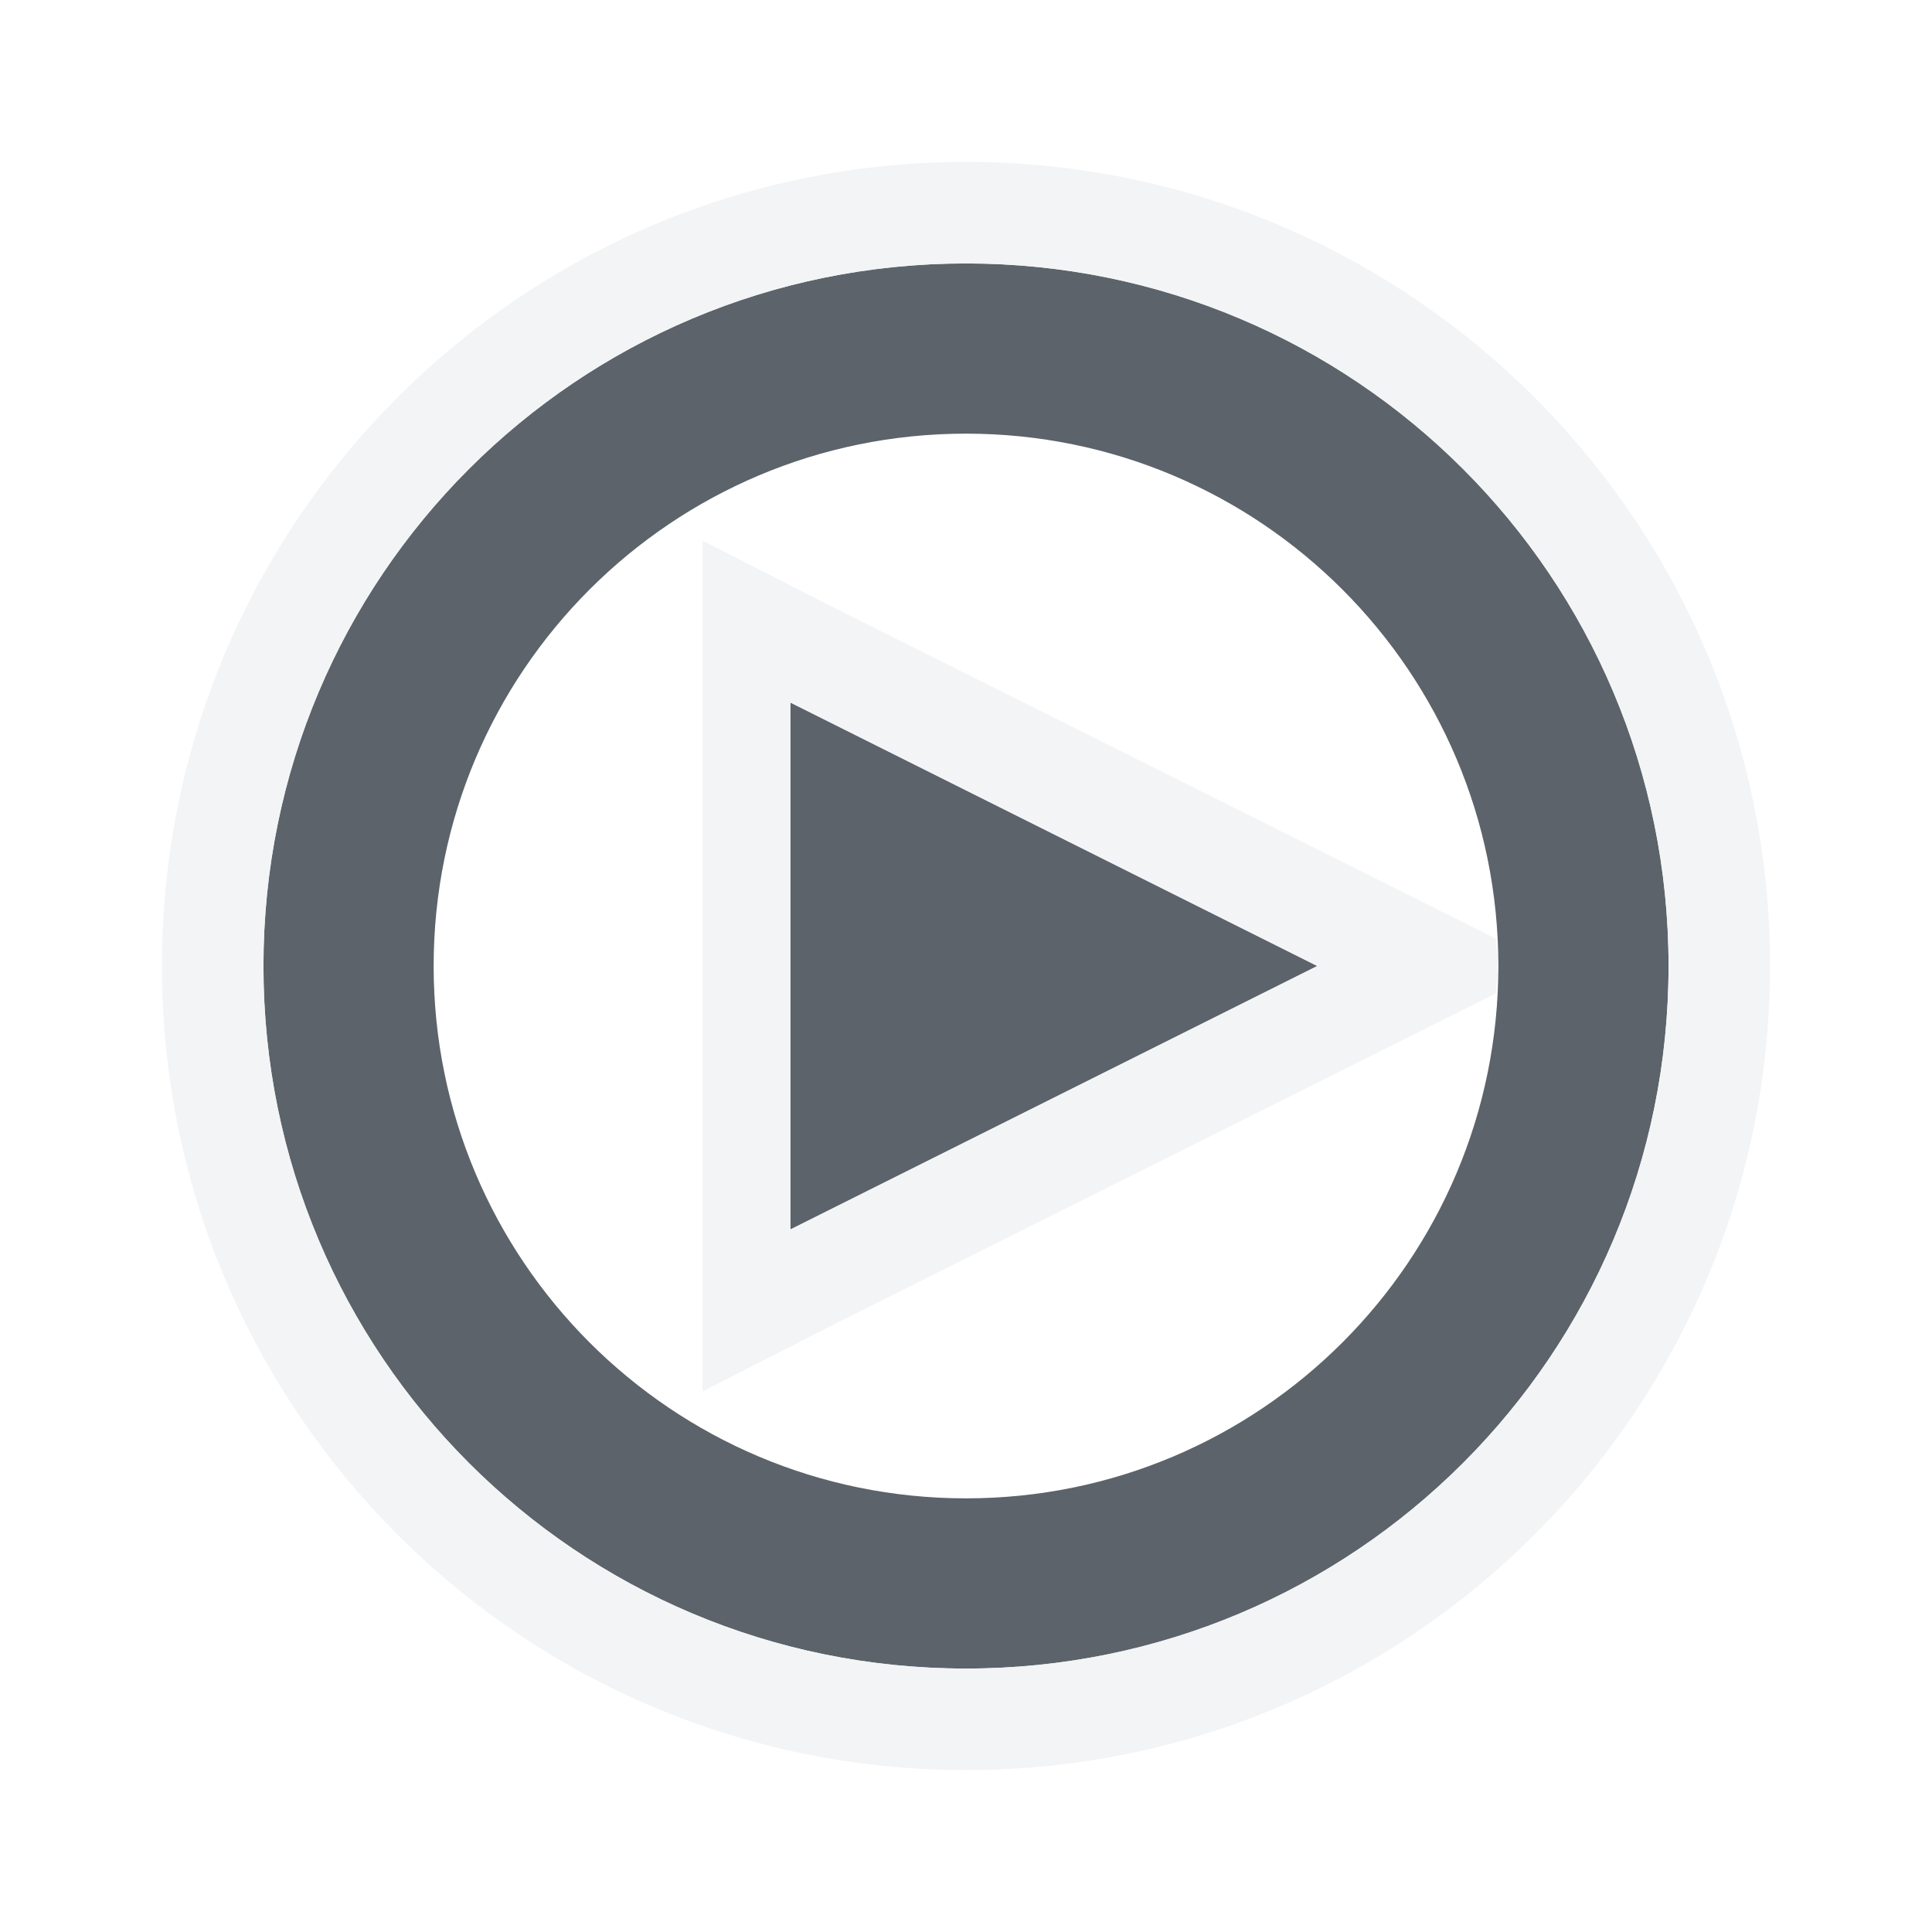
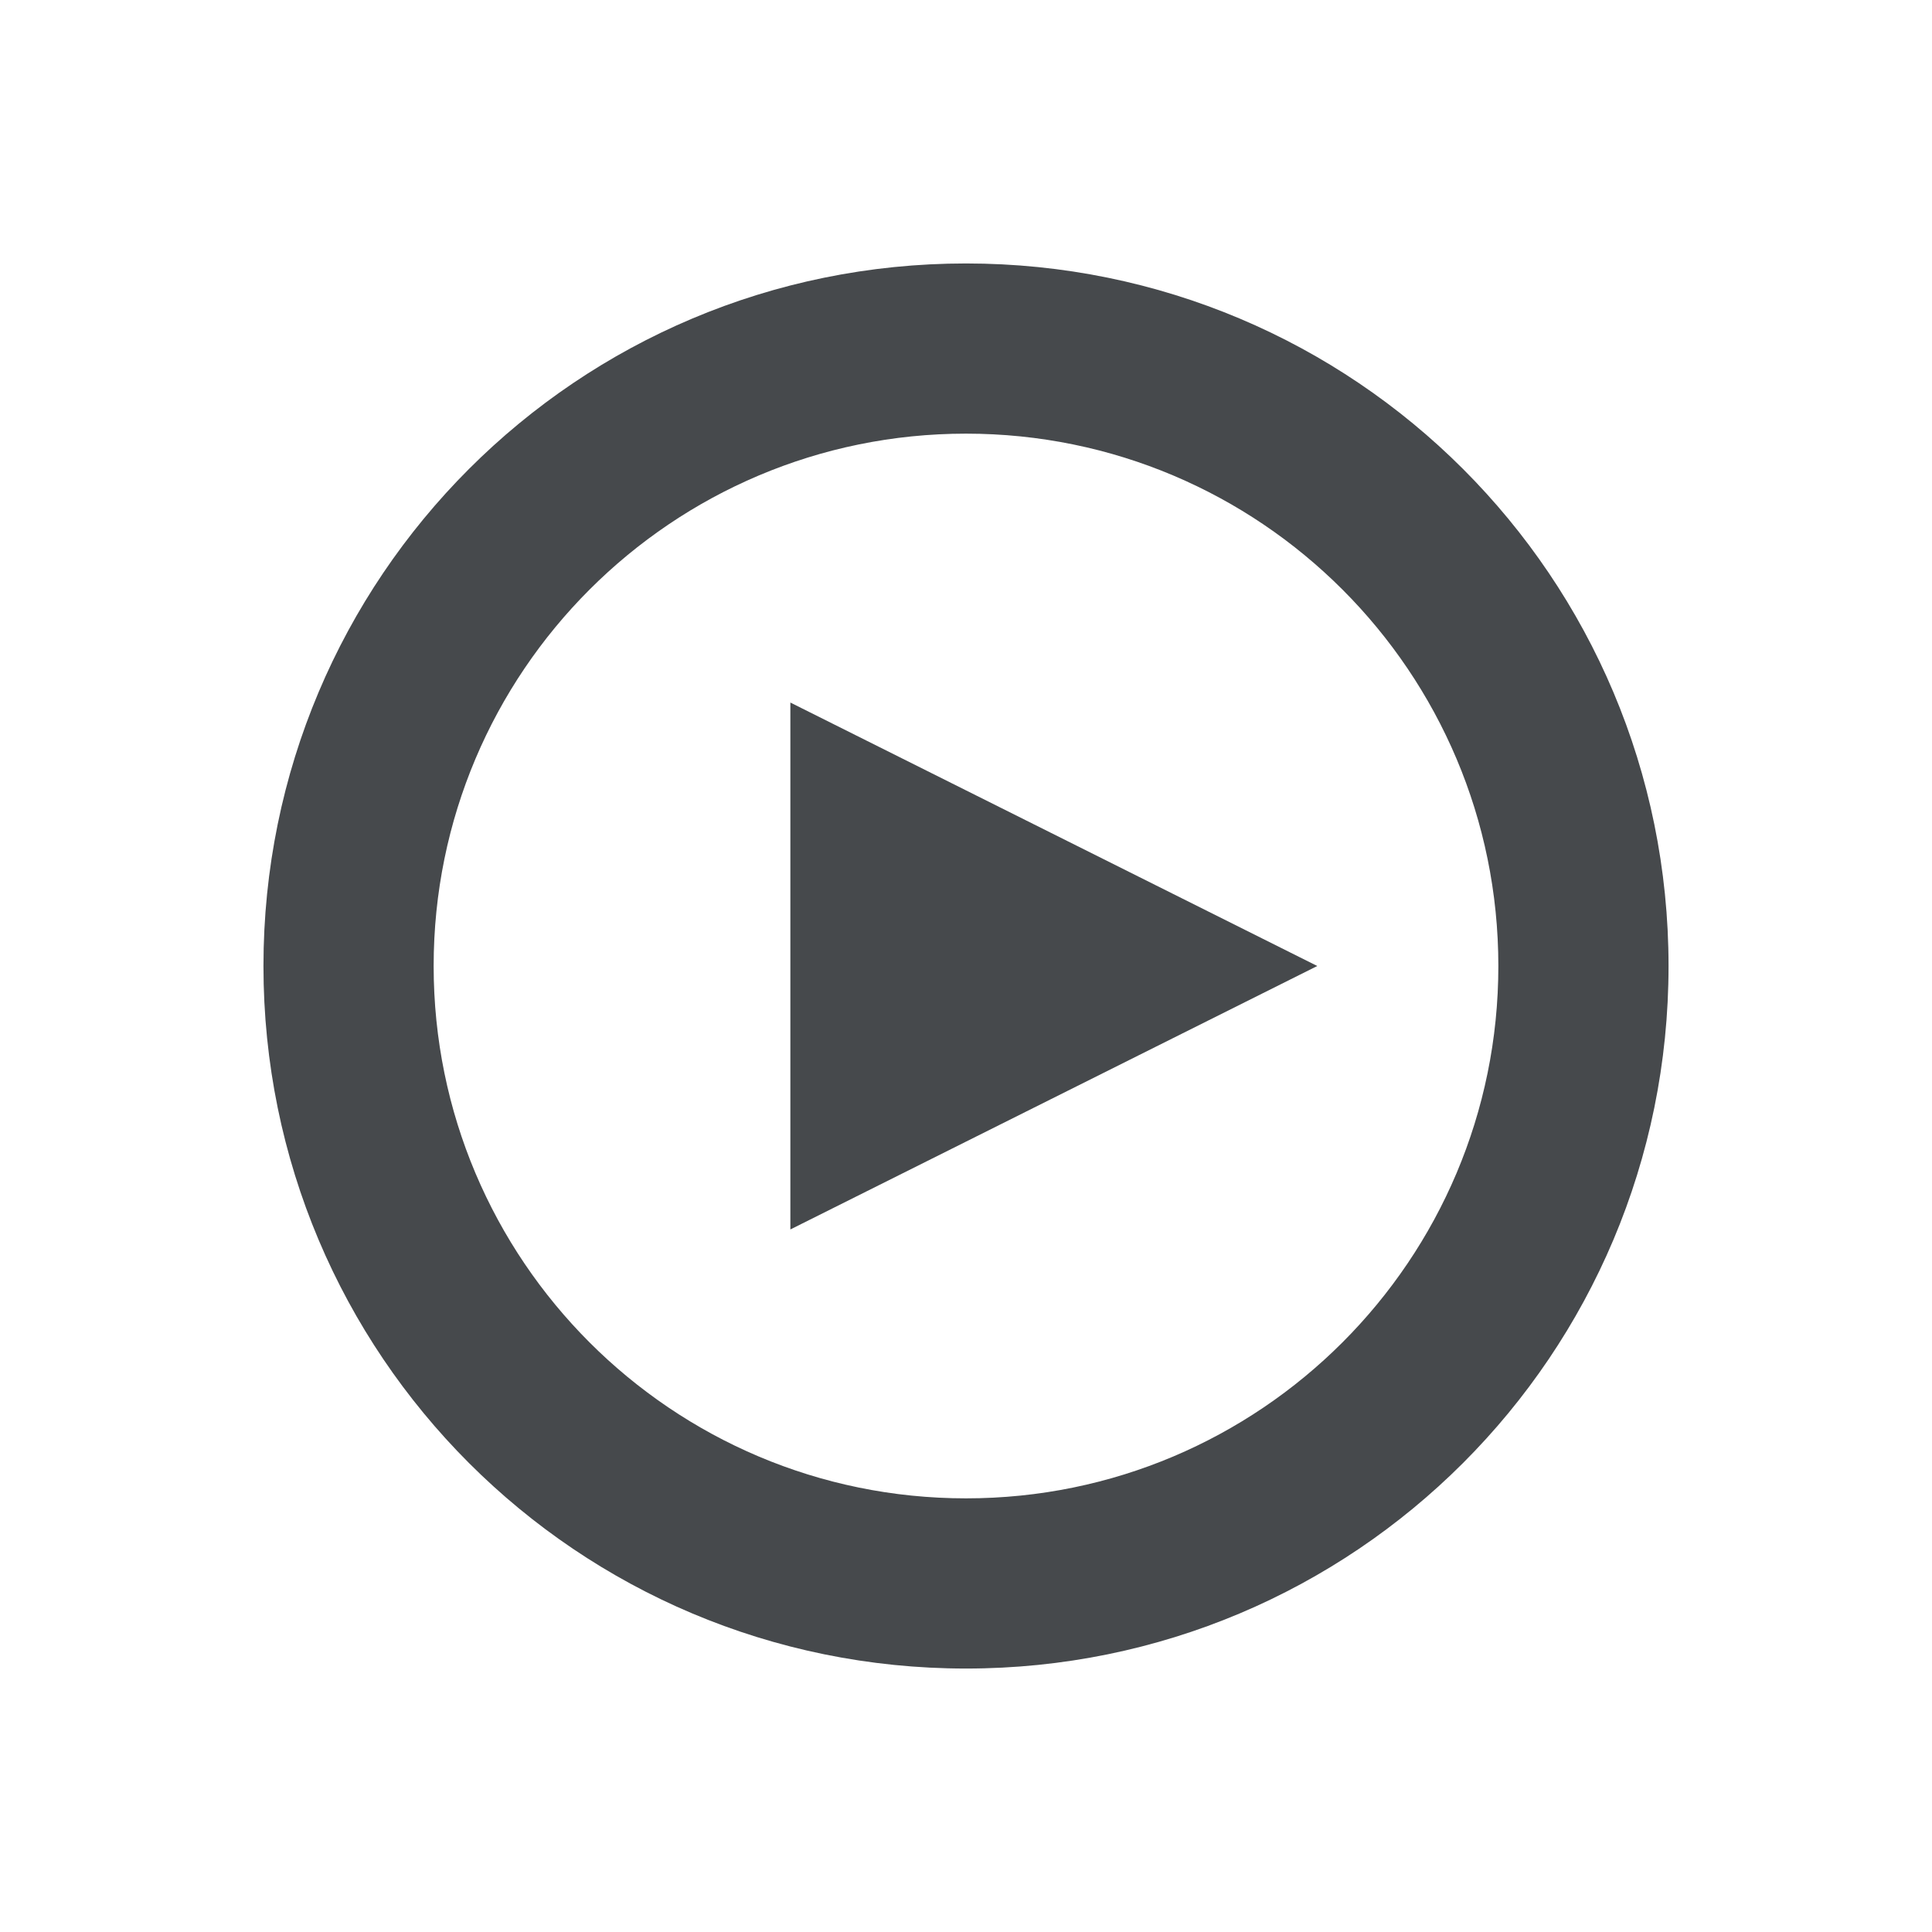
- <svg xmlns="http://www.w3.org/2000/svg" version="1.1" width="22" height="22" id="svg2">
-   <defs id="defs4" />
-   <path style="color:#000000;fill:#27303a;fill-opacity:0.753;fill-rule:nonzero;stroke:none;stroke-width:1;marker:none;visibility:visible;display:inline;overflow:visible;enable-background:accumulate" d="m 11,3 c -4.426,0 -8,3.574 -8,8 0,4.426 3.574,8 8,8 4.426,0 8,-3.574 8,-8 0,-4.426 -3.574,-8 -8,-8 z m 0,1.938 c 3.349,0 6.062,2.714 6.062,6.062 0,3.349 -2.714,6.062 -6.062,6.062 C 7.651,17.062 4.938,14.349 4.938,11 4.938,7.651 7.651,4.938 11,4.938 z M 9,8 9,14 15,11 9,8 z" id="path3780" />
-   <path style="font-size:medium;font-style:normal;font-variant:normal;font-weight:normal;font-stretch:normal;text-indent:0;text-align:start;text-decoration:none;line-height:normal;letter-spacing:normal;word-spacing:normal;text-transform:none;direction:ltr;block-progression:tb;writing-mode:lr-tb;text-anchor:start;baseline-shift:baseline;color:#000000;fill:#f1f3f5;fill-opacity:0.903;fill-rule:nonzero;stroke:none;stroke-width:2;marker:none;visibility:visible;display:inline;overflow:visible;enable-background:accumulate;font-family:Sans;-inkscape-font-specification:Sans" d="m 11,1.844 c -5.057,0 -9.156,4.1 -9.156,9.156 0,5.057 4.1,9.156 9.156,9.156 5.057,0 9.156,-4.1 9.156,-9.156 C 20.156,5.943 16.057,1.844 11,1.844 z M 11,3 c 4.426,0 8,3.574 8,8 0,4.426 -3.574,8 -8,8 C 6.574,19 3,15.426 3,11 3,6.574 6.574,3 11,3 z m -3,3.156 0,9.688 1.531,-0.781 6,-3 1.5,-0.75 C 17.037,11.209 17.062,11.105 17.062,11 c 0,-0.105 -0.026,-0.209 -0.031,-0.312 l -1.5,-0.75 -6,-3 L 8,6.156 z M 9,8 15,11 9,14 9,8 z" id="path3025" />
+ <svg xmlns="http://www.w3.org/2000/svg" width="22" height="22" version="1.1" xml:space="preserve">
+   <defs>
+     <style id="current-color-scheme" type="text/css">.ColorScheme-Text {color:#090d11;}.ColorScheme-Background{color:#ffffff;}</style>
+   </defs>
+   <path id="h" class="ColorScheme-Background" d="m11 1.844c-5.057 0-9.156 4.1-9.156 9.156 0 5.057 4.1 9.156 9.156 9.156 5.057 0 9.156-4.1 9.156-9.156 0-5.057-4.1-9.156-9.156-9.156zm0 1.156c4.426 0 8 3.574 8 8s-3.574 8-8 8-8-3.574-8-8 3.574-8 8-8zm-3 3.156v9.688l1.531-0.781 7.5-3.75c0.005-0.104 0.031-0.208 0.031-0.312s-0.026-0.209-0.031-0.312l-7.5-3.75zm1 1.844 6 3-6 3z" style="fill-opacity:.5;fill:currentColor" />
+   <path id="e" class="ColorScheme-Text" d="m11 3c-4.426 0-8 3.574-8 8s3.574 8 8 8 8-3.574 8-8-3.574-8-8-8zm0 1.938c3.349 0 6.062 2.714 6.062 6.062s-2.714 6.062-6.062 6.062-6.062-2.714-6.062-6.062 2.714-6.062 6.062-6.062zm-2 3.062v6l6-3z" style="fill-opacity:.75;fill:currentColor" />
</svg>
